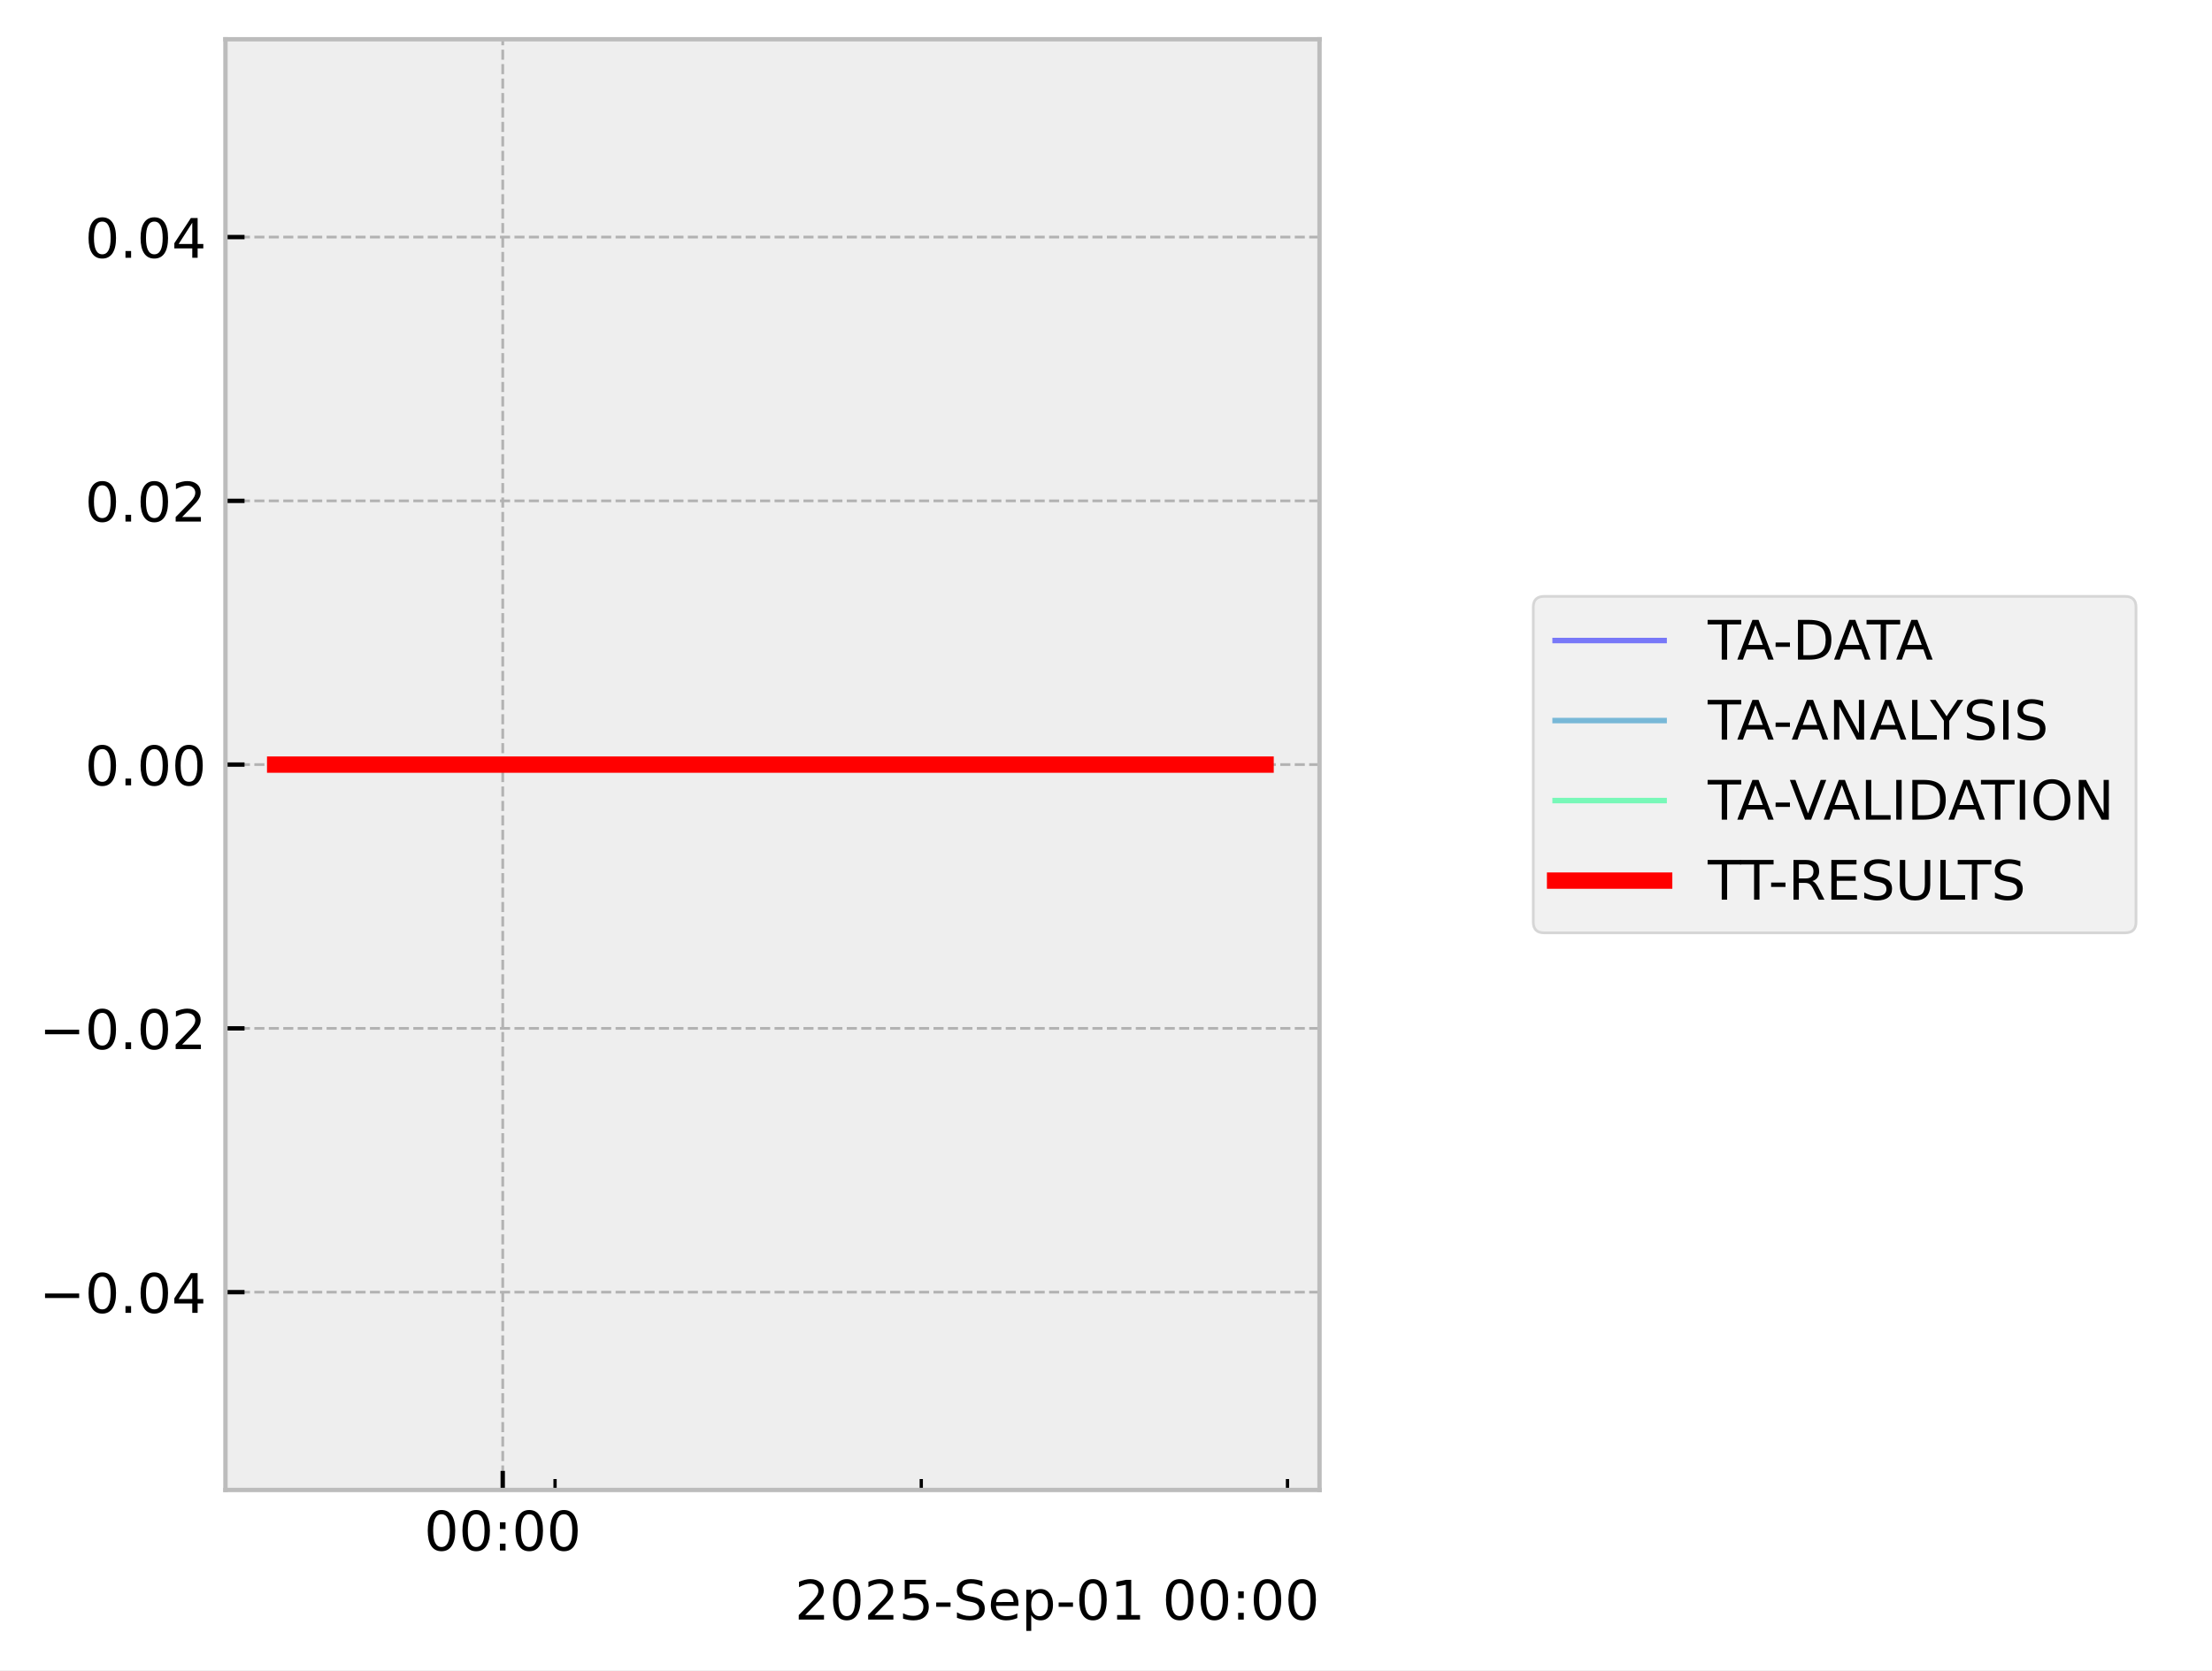
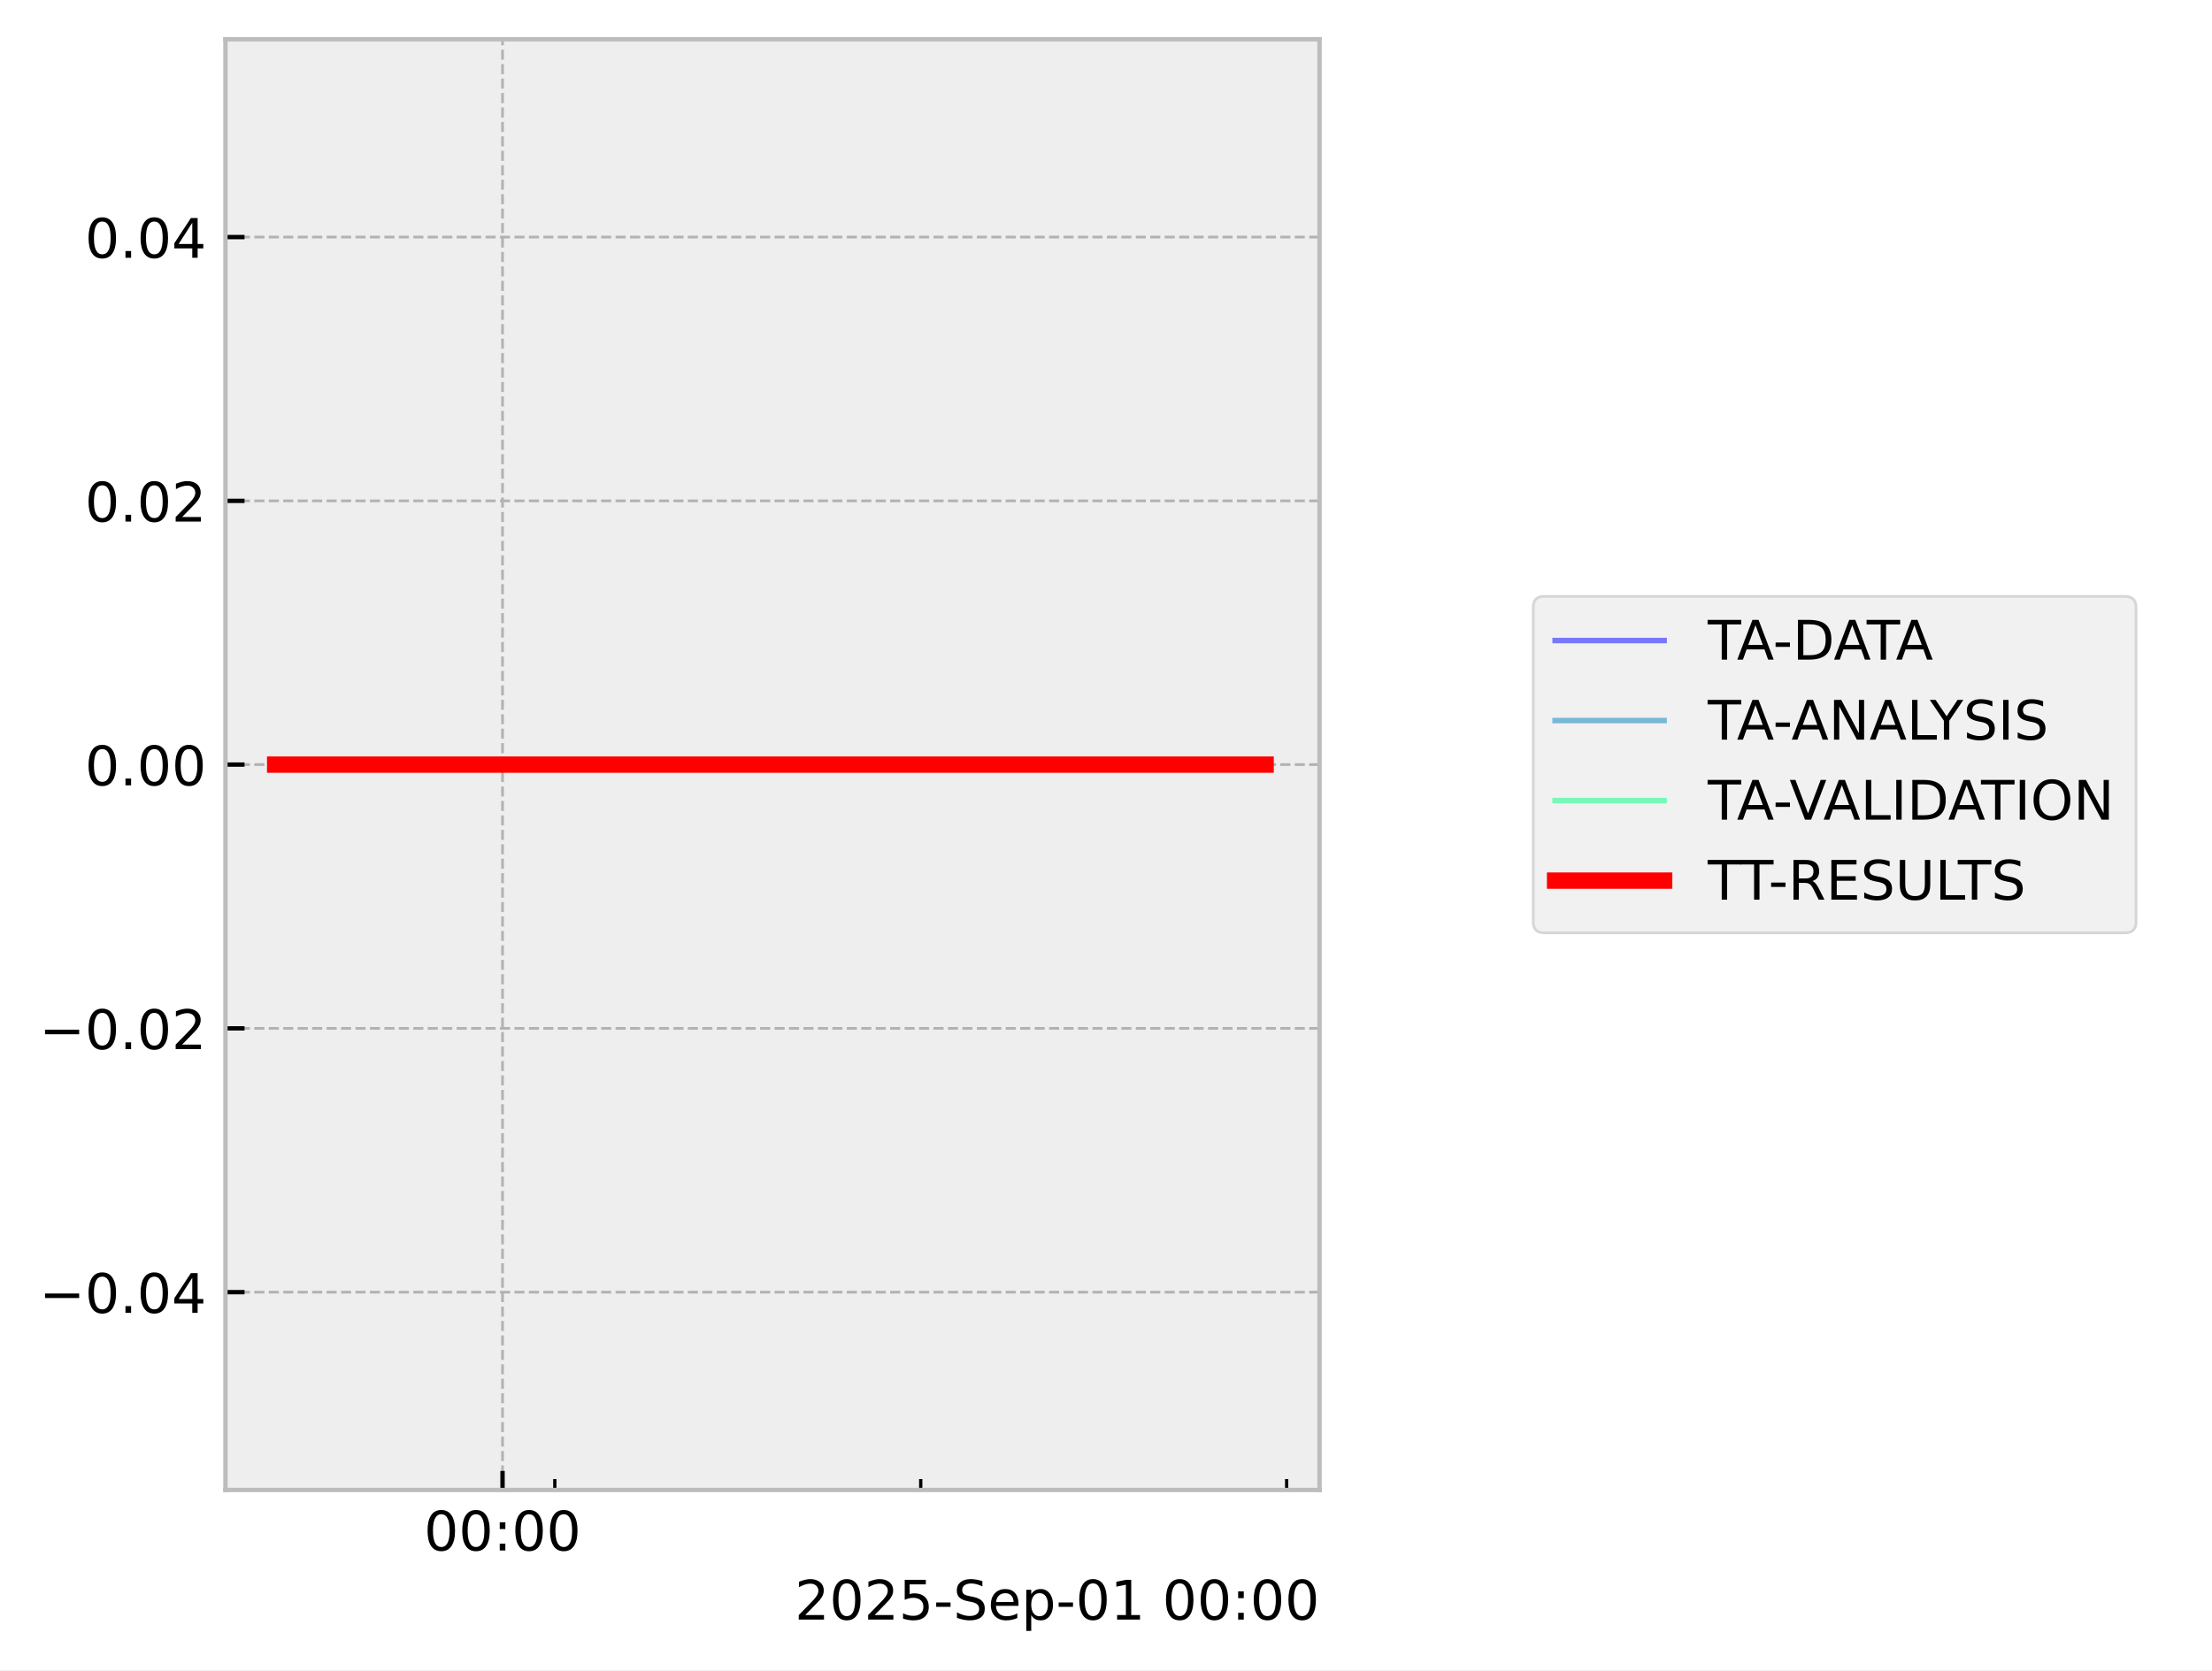
<svg xmlns="http://www.w3.org/2000/svg" xmlns:xlink="http://www.w3.org/1999/xlink" width="405.665pt" height="306.368pt" viewBox="0 0 405.665 306.368" version="1.1">
  <defs>
    <style type="text/css">*{stroke-linejoin: round; stroke-linecap: butt}</style>
  </defs>
  <g id="figure_1">
    <g id="patch_1">
      <path d="M 0 306.368  L 405.665 306.368  L 405.665 0  L 0 0  z " style="fill: #ffffff" />
    </g>
    <g id="axes_1">
      <g id="patch_2">
        <path d="M 41.345 273.312  L 241.991 273.312  L 241.991 7.2  L 41.345 7.2  z " style="fill: #eeeeee" />
      </g>
      <g id="matplotlib.axis_1">
        <g id="xtick_1">
          <g id="line2d_1">
-             <path d="M 92.197 273.312  L 92.197 7.2  " clip-path="url(#pe4a364169a)" style="fill: none; stroke-dasharray: 1.85,0.8; stroke-dashoffset: 0; stroke: #b2b2b2; stroke-width: 0.5" />
+             <path d="M 92.162 273.312  L 92.162 7.2  " clip-path="url(#p6e724338e1)" style="fill: none; stroke-dasharray: 1.85,0.8; stroke-dashoffset: 0; stroke: #b2b2b2; stroke-width: 0.5" />
          </g>
          <g id="line2d_2">
            <defs>
-               <path id="m9aefc9c877" d="M 0 0  L 0 -3.5  " style="stroke: #000000; stroke-width: 0.8" />
-             </defs>
-             <g>
-               <use xlink:href="#m9aefc9c877" x="92.197" y="273.312" style="stroke: #000000; stroke-width: 0.8" />
+               <path id="mfb3c1e894d" d="M 0 0  L 0 -3.5  " style="stroke: #000000; stroke-width: 0.8" />
+             </defs>
+             <g>
+               <use xlink:href="#mfb3c1e894d" x="92.162" y="273.312" style="stroke: #000000; stroke-width: 0.8" />
            </g>
          </g>
          <g id="text_1">
-             <g transform="translate(77.78756 284.4104) scale(0.1 -0.1)">
+             <g transform="translate(77.75286 284.4104) scale(0.1 -0.1)">
              <defs>
                <path id="DejaVuSans-30" d="M 2034 4250  Q 1547 4250 1301 3770  Q 1056 3291 1056 2328  Q 1056 1369 1301 889  Q 1547 409 2034 409  Q 2525 409 2770 889  Q 3016 1369 3016 2328  Q 3016 3291 2770 3770  Q 2525 4250 2034 4250  z M 2034 4750  Q 2819 4750 3233 4129  Q 3647 3509 3647 2328  Q 3647 1150 3233 529  Q 2819 -91 2034 -91  Q 1250 -91 836 529  Q 422 1150 422 2328  Q 422 3509 836 4129  Q 1250 4750 2034 4750  z " transform="scale(0.015625)" />
                <path id="DejaVuSans-3a" d="M 750 794  L 1409 794  L 1409 0  L 750 0  L 750 794  z M 750 3309  L 1409 3309  L 1409 2516  L 750 2516  L 750 3309  z " transform="scale(0.015625)" />
              </defs>
              <use xlink:href="#DejaVuSans-30" />
              <use xlink:href="#DejaVuSans-30" transform="translate(63.62305 0)" />
              <use xlink:href="#DejaVuSans-3a" transform="translate(127.2461 0)" />
              <use xlink:href="#DejaVuSans-30" transform="translate(160.9375 0)" />
              <use xlink:href="#DejaVuSans-30" transform="translate(224.5605 0)" />
            </g>
          </g>
        </g>
        <g id="xtick_2">
          <g id="line2d_3">
            <defs>
-               <path id="m5f53ec3b8b" d="M 0 0  L 0 -2  " style="stroke: #000000; stroke-width: 0.6" />
-             </defs>
-             <g>
-               <use xlink:href="#m5f53ec3b8b" x="101.792" y="273.312" style="stroke: #000000; stroke-width: 0.6" />
+               <path id="m4c6b7ebd2b" d="M 0 0  L 0 -2  " style="stroke: #000000; stroke-width: 0.6" />
+             </defs>
+             <g>
+               <use xlink:href="#m4c6b7ebd2b" x="101.749" y="273.312" style="stroke: #000000; stroke-width: 0.6" />
            </g>
          </g>
        </g>
        <g id="xtick_3">
          <g id="line2d_4">
            <g>
-               <use xlink:href="#m5f53ec3b8b" x="168.954" y="273.312" style="stroke: #000000; stroke-width: 0.6" />
+               <use xlink:href="#m4c6b7ebd2b" x="168.855" y="273.312" style="stroke: #000000; stroke-width: 0.6" />
            </g>
          </g>
        </g>
        <g id="xtick_4">
          <g id="line2d_5">
            <g>
-               <use xlink:href="#m5f53ec3b8b" x="236.116" y="273.312" style="stroke: #000000; stroke-width: 0.6" />
+               <use xlink:href="#m4c6b7ebd2b" x="235.962" y="273.312" style="stroke: #000000; stroke-width: 0.6" />
            </g>
          </g>
        </g>
        <g id="text_2">
          <g transform="translate(145.7537 297.0886) scale(0.1 -0.1)">
            <defs>
              <path id="DejaVuSans-32" d="M 1228 531  L 3431 531  L 3431 0  L 469 0  L 469 531  Q 828 903 1448 1529  Q 2069 2156 2228 2338  Q 2531 2678 2651 2914  Q 2772 3150 2772 3378  Q 2772 3750 2511 3984  Q 2250 4219 1831 4219  Q 1534 4219 1204 4116  Q 875 4013 500 3803  L 500 4441  Q 881 4594 1212 4672  Q 1544 4750 1819 4750  Q 2544 4750 2975 4387  Q 3406 4025 3406 3419  Q 3406 3131 3298 2873  Q 3191 2616 2906 2266  Q 2828 2175 2409 1742  Q 1991 1309 1228 531  z " transform="scale(0.015625)" />
              <path id="DejaVuSans-35" d="M 691 4666  L 3169 4666  L 3169 4134  L 1269 4134  L 1269 2991  Q 1406 3038 1543 3061  Q 1681 3084 1819 3084  Q 2600 3084 3056 2656  Q 3513 2228 3513 1497  Q 3513 744 3044 326  Q 2575 -91 1722 -91  Q 1428 -91 1123 -41  Q 819 9 494 109  L 494 744  Q 775 591 1075 516  Q 1375 441 1709 441  Q 2250 441 2565 725  Q 2881 1009 2881 1497  Q 2881 1984 2565 2268  Q 2250 2553 1709 2553  Q 1456 2553 1204 2497  Q 953 2441 691 2322  L 691 4666  z " transform="scale(0.015625)" />
              <path id="DejaVuSans-2d" d="M 313 2009  L 1997 2009  L 1997 1497  L 313 1497  L 313 2009  z " transform="scale(0.015625)" />
              <path id="DejaVuSans-53" d="M 3425 4513  L 3425 3897  Q 3066 4069 2747 4153  Q 2428 4238 2131 4238  Q 1616 4238 1336 4038  Q 1056 3838 1056 3469  Q 1056 3159 1242 3001  Q 1428 2844 1947 2747  L 2328 2669  Q 3034 2534 3370 2195  Q 3706 1856 3706 1288  Q 3706 609 3251 259  Q 2797 -91 1919 -91  Q 1588 -91 1214 -16  Q 841 59 441 206  L 441 856  Q 825 641 1194 531  Q 1563 422 1919 422  Q 2459 422 2753 634  Q 3047 847 3047 1241  Q 3047 1584 2836 1778  Q 2625 1972 2144 2069  L 1759 2144  Q 1053 2284 737 2584  Q 422 2884 422 3419  Q 422 4038 858 4394  Q 1294 4750 2059 4750  Q 2388 4750 2728 4690  Q 3069 4631 3425 4513  z " transform="scale(0.015625)" />
              <path id="DejaVuSans-65" d="M 3597 1894  L 3597 1613  L 953 1613  Q 991 1019 1311 708  Q 1631 397 2203 397  Q 2534 397 2845 478  Q 3156 559 3463 722  L 3463 178  Q 3153 47 2828 -22  Q 2503 -91 2169 -91  Q 1331 -91 842 396  Q 353 884 353 1716  Q 353 2575 817 3079  Q 1281 3584 2069 3584  Q 2775 3584 3186 3129  Q 3597 2675 3597 1894  z M 3022 2063  Q 3016 2534 2758 2815  Q 2500 3097 2075 3097  Q 1594 3097 1305 2825  Q 1016 2553 972 2059  L 3022 2063  z " transform="scale(0.015625)" />
              <path id="DejaVuSans-70" d="M 1159 525  L 1159 -1331  L 581 -1331  L 581 3500  L 1159 3500  L 1159 2969  Q 1341 3281 1617 3432  Q 1894 3584 2278 3584  Q 2916 3584 3314 3078  Q 3713 2572 3713 1747  Q 3713 922 3314 415  Q 2916 -91 2278 -91  Q 1894 -91 1617 61  Q 1341 213 1159 525  z M 3116 1747  Q 3116 2381 2855 2742  Q 2594 3103 2138 3103  Q 1681 3103 1420 2742  Q 1159 2381 1159 1747  Q 1159 1113 1420 752  Q 1681 391 2138 391  Q 2594 391 2855 752  Q 3116 1113 3116 1747  z " transform="scale(0.015625)" />
              <path id="DejaVuSans-31" d="M 794 531  L 1825 531  L 1825 4091  L 703 3866  L 703 4441  L 1819 4666  L 2450 4666  L 2450 531  L 3481 531  L 3481 0  L 794 0  L 794 531  z " transform="scale(0.015625)" />
              <path id="DejaVuSans-20" transform="scale(0.015625)" />
            </defs>
            <use xlink:href="#DejaVuSans-32" />
            <use xlink:href="#DejaVuSans-30" transform="translate(63.62305 0)" />
            <use xlink:href="#DejaVuSans-32" transform="translate(127.2461 0)" />
            <use xlink:href="#DejaVuSans-35" transform="translate(190.8691 0)" />
            <use xlink:href="#DejaVuSans-2d" transform="translate(254.4922 0)" />
            <use xlink:href="#DejaVuSans-53" transform="translate(290.5762 0)" />
            <use xlink:href="#DejaVuSans-65" transform="translate(354.0527 0)" />
            <use xlink:href="#DejaVuSans-70" transform="translate(415.5762 0)" />
            <use xlink:href="#DejaVuSans-2d" transform="translate(479.0527 0)" />
            <use xlink:href="#DejaVuSans-30" transform="translate(515.1367 0)" />
            <use xlink:href="#DejaVuSans-31" transform="translate(578.7598 0)" />
            <use xlink:href="#DejaVuSans-20" transform="translate(642.3828 0)" />
            <use xlink:href="#DejaVuSans-30" transform="translate(674.1699 0)" />
            <use xlink:href="#DejaVuSans-30" transform="translate(737.793 0)" />
            <use xlink:href="#DejaVuSans-3a" transform="translate(801.416 0)" />
            <use xlink:href="#DejaVuSans-30" transform="translate(835.1074 0)" />
            <use xlink:href="#DejaVuSans-30" transform="translate(898.7305 0)" />
          </g>
        </g>
      </g>
      <g id="matplotlib.axis_2">
        <g id="ytick_1">
          <g id="line2d_6">
-             <path d="M 41.345 237.024  L 241.991 237.024  " clip-path="url(#pe4a364169a)" style="fill: none; stroke-dasharray: 1.85,0.8; stroke-dashoffset: 0; stroke: #b2b2b2; stroke-width: 0.5" />
+             <path d="M 41.345 237.024  L 241.991 237.024  " clip-path="url(#p6e724338e1)" style="fill: none; stroke-dasharray: 1.85,0.8; stroke-dashoffset: 0; stroke: #b2b2b2; stroke-width: 0.5" />
          </g>
          <g id="line2d_7">
            <defs>
-               <path id="m406dc65a81" d="M 0 0  L 3.5 0  " style="stroke: #000000; stroke-width: 0.8" />
-             </defs>
-             <g>
-               <use xlink:href="#m406dc65a81" x="41.345" y="237.024" style="stroke: #000000; stroke-width: 0.8" />
+               <path id="mad76666fac" d="M 0 0  L 3.5 0  " style="stroke: #000000; stroke-width: 0.8" />
+             </defs>
+             <g>
+               <use xlink:href="#mad76666fac" x="41.345" y="237.024" style="stroke: #000000; stroke-width: 0.8" />
            </g>
          </g>
          <g id="text_3">
            <g transform="translate(7.2 240.8232) scale(0.1 -0.1)">
              <defs>
                <path id="DejaVuSans-2212" d="M 678 2272  L 4684 2272  L 4684 1741  L 678 1741  L 678 2272  z " transform="scale(0.015625)" />
                <path id="DejaVuSans-2e" d="M 684 794  L 1344 794  L 1344 0  L 684 0  L 684 794  z " transform="scale(0.015625)" />
                <path id="DejaVuSans-34" d="M 2419 4116  L 825 1625  L 2419 1625  L 2419 4116  z M 2253 4666  L 3047 4666  L 3047 1625  L 3713 1625  L 3713 1100  L 3047 1100  L 3047 0  L 2419 0  L 2419 1100  L 313 1100  L 313 1709  L 2253 4666  z " transform="scale(0.015625)" />
              </defs>
              <use xlink:href="#DejaVuSans-2212" />
              <use xlink:href="#DejaVuSans-30" transform="translate(83.78906 0)" />
              <use xlink:href="#DejaVuSans-2e" transform="translate(147.4121 0)" />
              <use xlink:href="#DejaVuSans-30" transform="translate(179.1992 0)" />
              <use xlink:href="#DejaVuSans-34" transform="translate(242.8223 0)" />
            </g>
          </g>
        </g>
        <g id="ytick_2">
          <g id="line2d_8">
-             <path d="M 41.345 188.64  L 241.991 188.64  " clip-path="url(#pe4a364169a)" style="fill: none; stroke-dasharray: 1.85,0.8; stroke-dashoffset: 0; stroke: #b2b2b2; stroke-width: 0.5" />
+             <path d="M 41.345 188.64  L 241.991 188.64  " clip-path="url(#p6e724338e1)" style="fill: none; stroke-dasharray: 1.85,0.8; stroke-dashoffset: 0; stroke: #b2b2b2; stroke-width: 0.5" />
          </g>
          <g id="line2d_9">
            <g>
-               <use xlink:href="#m406dc65a81" x="41.345" y="188.64" style="stroke: #000000; stroke-width: 0.8" />
+               <use xlink:href="#mad76666fac" x="41.345" y="188.64" style="stroke: #000000; stroke-width: 0.8" />
            </g>
          </g>
          <g id="text_4">
            <g transform="translate(7.2 192.4392) scale(0.1 -0.1)">
              <use xlink:href="#DejaVuSans-2212" />
              <use xlink:href="#DejaVuSans-30" transform="translate(83.78906 0)" />
              <use xlink:href="#DejaVuSans-2e" transform="translate(147.4121 0)" />
              <use xlink:href="#DejaVuSans-30" transform="translate(179.1992 0)" />
              <use xlink:href="#DejaVuSans-32" transform="translate(242.8223 0)" />
            </g>
          </g>
        </g>
        <g id="ytick_3">
          <g id="line2d_10">
-             <path d="M 41.345 140.256  L 241.991 140.256  " clip-path="url(#pe4a364169a)" style="fill: none; stroke-dasharray: 1.85,0.8; stroke-dashoffset: 0; stroke: #b2b2b2; stroke-width: 0.5" />
+             <path d="M 41.345 140.256  L 241.991 140.256  " clip-path="url(#p6e724338e1)" style="fill: none; stroke-dasharray: 1.85,0.8; stroke-dashoffset: 0; stroke: #b2b2b2; stroke-width: 0.5" />
          </g>
          <g id="line2d_11">
            <g>
-               <use xlink:href="#m406dc65a81" x="41.345" y="140.256" style="stroke: #000000; stroke-width: 0.8" />
+               <use xlink:href="#mad76666fac" x="41.345" y="140.256" style="stroke: #000000; stroke-width: 0.8" />
            </g>
          </g>
          <g id="text_5">
            <g transform="translate(15.57969 144.0552) scale(0.1 -0.1)">
              <use xlink:href="#DejaVuSans-30" />
              <use xlink:href="#DejaVuSans-2e" transform="translate(63.62305 0)" />
              <use xlink:href="#DejaVuSans-30" transform="translate(95.41016 0)" />
              <use xlink:href="#DejaVuSans-30" transform="translate(159.0332 0)" />
            </g>
          </g>
        </g>
        <g id="ytick_4">
          <g id="line2d_12">
-             <path d="M 41.345 91.872  L 241.991 91.872  " clip-path="url(#pe4a364169a)" style="fill: none; stroke-dasharray: 1.85,0.8; stroke-dashoffset: 0; stroke: #b2b2b2; stroke-width: 0.5" />
+             <path d="M 41.345 91.872  L 241.991 91.872  " clip-path="url(#p6e724338e1)" style="fill: none; stroke-dasharray: 1.85,0.8; stroke-dashoffset: 0; stroke: #b2b2b2; stroke-width: 0.5" />
          </g>
          <g id="line2d_13">
            <g>
-               <use xlink:href="#m406dc65a81" x="41.345" y="91.872" style="stroke: #000000; stroke-width: 0.8" />
+               <use xlink:href="#mad76666fac" x="41.345" y="91.872" style="stroke: #000000; stroke-width: 0.8" />
            </g>
          </g>
          <g id="text_6">
            <g transform="translate(15.57969 95.67122) scale(0.1 -0.1)">
              <use xlink:href="#DejaVuSans-30" />
              <use xlink:href="#DejaVuSans-2e" transform="translate(63.62305 0)" />
              <use xlink:href="#DejaVuSans-30" transform="translate(95.41016 0)" />
              <use xlink:href="#DejaVuSans-32" transform="translate(159.0332 0)" />
            </g>
          </g>
        </g>
        <g id="ytick_5">
          <g id="line2d_14">
-             <path d="M 41.345 43.488  L 241.991 43.488  " clip-path="url(#pe4a364169a)" style="fill: none; stroke-dasharray: 1.85,0.8; stroke-dashoffset: 0; stroke: #b2b2b2; stroke-width: 0.5" />
+             <path d="M 41.345 43.488  L 241.991 43.488  " clip-path="url(#p6e724338e1)" style="fill: none; stroke-dasharray: 1.85,0.8; stroke-dashoffset: 0; stroke: #b2b2b2; stroke-width: 0.5" />
          </g>
          <g id="line2d_15">
            <g>
-               <use xlink:href="#m406dc65a81" x="41.345" y="43.488" style="stroke: #000000; stroke-width: 0.8" />
+               <use xlink:href="#mad76666fac" x="41.345" y="43.488" style="stroke: #000000; stroke-width: 0.8" />
            </g>
          </g>
          <g id="text_7">
            <g transform="translate(15.57969 47.28722) scale(0.1 -0.1)">
              <use xlink:href="#DejaVuSans-30" />
              <use xlink:href="#DejaVuSans-2e" transform="translate(63.62305 0)" />
              <use xlink:href="#DejaVuSans-30" transform="translate(95.41016 0)" />
              <use xlink:href="#DejaVuSans-34" transform="translate(159.0332 0)" />
            </g>
          </g>
        </g>
      </g>
      <g id="line2d_16">
-         <path d="M 50.466 140.256  L 57.857 140.256  L 58.806 140.256  L 59.03 140.256  L 59.232 140.256  L 66.741 140.256  L 68.131 140.256  L 183.318 140.256  L 185.127 140.256  L 203.106 140.256  L 230.764 140.256  L 231.832 140.256  L 232.098 140.256  L 232.272 140.256  L 232.347 140.256  L 232.381 140.256  L 232.459 140.256  L 232.542 140.256  L 232.582 140.256  L 232.639 140.256  L 232.704 140.256  L 232.779 140.256  L 232.816 140.256  L 232.871 140.256  " clip-path="url(#pe4a364169a)" style="fill: none; stroke: #0000ff; stroke-opacity: 0.5; stroke-linecap: square" />
+         <path d="M 50.466 140.256  L 57.85 140.256  L 58.799 140.256  L 59.023 140.256  L 59.224 140.256  L 66.727 140.256  L 68.116 140.256  L 183.207 140.256  L 185.015 140.256  L 202.979 140.256  L 230.614 140.256  L 231.681 140.256  L 232.104 140.256  L 232.121 140.256  L 232.196 140.256  L 232.23 140.256  L 232.308 140.256  L 232.39 140.256  L 232.431 140.256  L 232.488 140.256  L 232.553 140.256  L 232.628 140.256  L 232.665 140.256  L 232.719 140.256  L 232.871 140.256  " clip-path="url(#p6e724338e1)" style="fill: none; stroke: #0000ff; stroke-opacity: 0.5; stroke-linecap: square" />
      </g>
      <g id="line2d_17">
-         <path d="M 50.466 140.256  L 57.857 140.256  L 58.806 140.256  L 59.03 140.256  L 59.232 140.256  L 66.741 140.256  L 68.131 140.256  L 183.318 140.256  L 185.127 140.256  L 203.106 140.256  L 230.764 140.256  L 231.832 140.256  L 232.098 140.256  L 232.272 140.256  L 232.347 140.256  L 232.381 140.256  L 232.459 140.256  L 232.542 140.256  L 232.582 140.256  L 232.639 140.256  L 232.704 140.256  L 232.779 140.256  L 232.816 140.256  L 232.871 140.256  " clip-path="url(#pe4a364169a)" style="fill: none; stroke: #0080bf; stroke-opacity: 0.5; stroke-linecap: square" />
+         <path d="M 50.466 140.256  L 57.85 140.256  L 58.799 140.256  L 59.023 140.256  L 59.224 140.256  L 66.727 140.256  L 68.116 140.256  L 183.207 140.256  L 185.015 140.256  L 202.979 140.256  L 230.614 140.256  L 231.681 140.256  L 232.104 140.256  L 232.121 140.256  L 232.196 140.256  L 232.23 140.256  L 232.308 140.256  L 232.39 140.256  L 232.431 140.256  L 232.488 140.256  L 232.553 140.256  L 232.628 140.256  L 232.665 140.256  L 232.719 140.256  L 232.871 140.256  " clip-path="url(#p6e724338e1)" style="fill: none; stroke: #0080bf; stroke-opacity: 0.5; stroke-linecap: square" />
      </g>
      <g id="line2d_18">
-         <path d="M 50.466 140.256  L 57.857 140.256  L 58.806 140.256  L 59.03 140.256  L 59.232 140.256  L 66.741 140.256  L 68.131 140.256  L 183.318 140.256  L 185.127 140.256  L 203.106 140.256  L 230.764 140.256  L 231.832 140.256  L 232.098 140.256  L 232.272 140.256  L 232.347 140.256  L 232.381 140.256  L 232.459 140.256  L 232.542 140.256  L 232.582 140.256  L 232.639 140.256  L 232.704 140.256  L 232.779 140.256  L 232.816 140.256  L 232.871 140.256  " clip-path="url(#pe4a364169a)" style="fill: none; stroke: #00ff80; stroke-opacity: 0.5; stroke-linecap: square" />
+         <path d="M 50.466 140.256  L 57.85 140.256  L 58.799 140.256  L 59.023 140.256  L 59.224 140.256  L 66.727 140.256  L 68.116 140.256  L 183.207 140.256  L 185.015 140.256  L 202.979 140.256  L 230.614 140.256  L 231.681 140.256  L 232.104 140.256  L 232.121 140.256  L 232.196 140.256  L 232.23 140.256  L 232.308 140.256  L 232.39 140.256  L 232.431 140.256  L 232.488 140.256  L 232.553 140.256  L 232.628 140.256  L 232.665 140.256  L 232.719 140.256  L 232.871 140.256  " clip-path="url(#p6e724338e1)" style="fill: none; stroke: #00ff80; stroke-opacity: 0.5; stroke-linecap: square" />
      </g>
      <g id="line2d_19">
-         <path d="M 50.466 140.256  L 57.857 140.256  L 58.806 140.256  L 59.03 140.256  L 59.232 140.256  L 66.741 140.256  L 68.131 140.256  L 232.098 140.256  " clip-path="url(#pe4a364169a)" style="fill: none; stroke: #ff0000; stroke-width: 3; stroke-linecap: square" />
+         <path d="M 50.466 140.256  L 57.85 140.256  L 58.799 140.256  L 59.023 140.256  L 59.224 140.256  L 66.727 140.256  L 68.116 140.256  L 232.104 140.256  " clip-path="url(#p6e724338e1)" style="fill: none; stroke: #ff0000; stroke-width: 3; stroke-linecap: square" />
      </g>
      <g id="patch_3">
        <path d="M 41.345 273.312  L 41.345 7.2  " style="fill: none; stroke: #bcbcbc; stroke-width: 0.8; stroke-linejoin: miter; stroke-linecap: square" />
      </g>
      <g id="patch_4">
        <path d="M 241.991 273.312  L 241.991 7.2  " style="fill: none; stroke: #bcbcbc; stroke-width: 0.8; stroke-linejoin: miter; stroke-linecap: square" />
      </g>
      <g id="patch_5">
        <path d="M 41.345 273.312  L 241.991 273.312  " style="fill: none; stroke: #bcbcbc; stroke-width: 0.8; stroke-linejoin: miter; stroke-linecap: square" />
      </g>
      <g id="patch_6">
        <path d="M 41.345 7.2  L 241.991 7.2  " style="fill: none; stroke: #bcbcbc; stroke-width: 0.8; stroke-linejoin: miter; stroke-linecap: square" />
      </g>
    </g>
    <g id="axes_2">
      <g id="legend_1">
        <g id="patch_7">
          <path d="M 283.193 171.112  L 389.729 171.112  Q 391.729 171.112 391.729 169.112  L 391.729 111.4  Q 391.729 109.4 389.729 109.4  L 283.193 109.4  Q 281.193 109.4 281.193 111.4  L 281.193 169.112  Q 281.193 171.112 283.193 171.112  z " style="fill: #eeeeee; opacity: 0.8; stroke: #cccccc; stroke-width: 0.5; stroke-linejoin: miter" />
        </g>
        <g id="line2d_20">
          <path d="M 285.193 117.498  L 295.193 117.498  L 305.193 117.498  " style="fill: none; stroke: #0000ff; stroke-opacity: 0.5; stroke-linecap: square" />
        </g>
        <g id="text_8">
          <g transform="translate(313.193 120.9982) scale(0.1 -0.1)">
            <defs>
              <path id="DejaVuSans-54" d="M -19 4666  L 3928 4666  L 3928 4134  L 2272 4134  L 2272 0  L 1638 0  L 1638 4134  L -19 4134  L -19 4666  z " transform="scale(0.015625)" />
              <path id="DejaVuSans-41" d="M 2188 4044  L 1331 1722  L 3047 1722  L 2188 4044  z M 1831 4666  L 2547 4666  L 4325 0  L 3669 0  L 3244 1197  L 1141 1197  L 716 0  L 50 0  L 1831 4666  z " transform="scale(0.015625)" />
              <path id="DejaVuSans-44" d="M 1259 4147  L 1259 519  L 2022 519  Q 2988 519 3436 956  Q 3884 1394 3884 2338  Q 3884 3275 3436 3711  Q 2988 4147 2022 4147  L 1259 4147  z M 628 4666  L 1925 4666  Q 3281 4666 3915 4102  Q 4550 3538 4550 2338  Q 4550 1131 3912 565  Q 3275 0 1925 0  L 628 0  L 628 4666  z " transform="scale(0.015625)" />
            </defs>
            <use xlink:href="#DejaVuSans-54" />
            <use xlink:href="#DejaVuSans-41" transform="translate(53.33398 0)" />
            <use xlink:href="#DejaVuSans-2d" transform="translate(119.4922 0)" />
            <use xlink:href="#DejaVuSans-44" transform="translate(155.5762 0)" />
            <use xlink:href="#DejaVuSans-41" transform="translate(230.8281 0)" />
            <use xlink:href="#DejaVuSans-54" transform="translate(291.4863 0)" />
            <use xlink:href="#DejaVuSans-41" transform="translate(344.8203 0)" />
          </g>
        </g>
        <g id="line2d_21">
          <path d="M 285.193 132.176  L 295.193 132.176  L 305.193 132.176  " style="fill: none; stroke: #0080bf; stroke-opacity: 0.5; stroke-linecap: square" />
        </g>
        <g id="text_9">
          <g transform="translate(313.193 135.6763) scale(0.1 -0.1)">
            <defs>
              <path id="DejaVuSans-4e" d="M 628 4666  L 1478 4666  L 3547 763  L 3547 4666  L 4159 4666  L 4159 0  L 3309 0  L 1241 3903  L 1241 0  L 628 0  L 628 4666  z " transform="scale(0.015625)" />
              <path id="DejaVuSans-4c" d="M 628 4666  L 1259 4666  L 1259 531  L 3531 531  L 3531 0  L 628 0  L 628 4666  z " transform="scale(0.015625)" />
              <path id="DejaVuSans-59" d="M -13 4666  L 666 4666  L 1959 2747  L 3244 4666  L 3922 4666  L 2272 2222  L 2272 0  L 1638 0  L 1638 2222  L -13 4666  z " transform="scale(0.015625)" />
              <path id="DejaVuSans-49" d="M 628 4666  L 1259 4666  L 1259 0  L 628 0  L 628 4666  z " transform="scale(0.015625)" />
            </defs>
            <use xlink:href="#DejaVuSans-54" />
            <use xlink:href="#DejaVuSans-41" transform="translate(53.33398 0)" />
            <use xlink:href="#DejaVuSans-2d" transform="translate(119.4922 0)" />
            <use xlink:href="#DejaVuSans-41" transform="translate(153.3262 0)" />
            <use xlink:href="#DejaVuSans-4e" transform="translate(221.7344 0)" />
            <use xlink:href="#DejaVuSans-41" transform="translate(296.5391 0)" />
            <use xlink:href="#DejaVuSans-4c" transform="translate(364.9473 0)" />
            <use xlink:href="#DejaVuSans-59" transform="translate(407.4102 0)" />
            <use xlink:href="#DejaVuSans-53" transform="translate(468.4941 0)" />
            <use xlink:href="#DejaVuSans-49" transform="translate(531.9707 0)" />
            <use xlink:href="#DejaVuSans-53" transform="translate(561.4629 0)" />
          </g>
        </g>
        <g id="line2d_22">
          <path d="M 285.193 146.854  L 295.193 146.854  L 305.193 146.854  " style="fill: none; stroke: #00ff80; stroke-opacity: 0.5; stroke-linecap: square" />
        </g>
        <g id="text_10">
          <g transform="translate(313.193 150.3544) scale(0.1 -0.1)">
            <defs>
              <path id="DejaVuSans-56" d="M 1831 0  L 50 4666  L 709 4666  L 2188 738  L 3669 4666  L 4325 4666  L 2547 0  L 1831 0  z " transform="scale(0.015625)" />
              <path id="DejaVuSans-4f" d="M 2522 4238  Q 1834 4238 1429 3725  Q 1025 3213 1025 2328  Q 1025 1447 1429 934  Q 1834 422 2522 422  Q 3209 422 3611 934  Q 4013 1447 4013 2328  Q 4013 3213 3611 3725  Q 3209 4238 2522 4238  z M 2522 4750  Q 3503 4750 4090 4092  Q 4678 3434 4678 2328  Q 4678 1225 4090 567  Q 3503 -91 2522 -91  Q 1538 -91 948 565  Q 359 1222 359 2328  Q 359 3434 948 4092  Q 1538 4750 2522 4750  z " transform="scale(0.015625)" />
            </defs>
            <use xlink:href="#DejaVuSans-54" />
            <use xlink:href="#DejaVuSans-41" transform="translate(53.33398 0)" />
            <use xlink:href="#DejaVuSans-2d" transform="translate(119.4922 0)" />
            <use xlink:href="#DejaVuSans-56" transform="translate(149.7012 0)" />
            <use xlink:href="#DejaVuSans-41" transform="translate(211.7344 0)" />
            <use xlink:href="#DejaVuSans-4c" transform="translate(280.1426 0)" />
            <use xlink:href="#DejaVuSans-49" transform="translate(335.8555 0)" />
            <use xlink:href="#DejaVuSans-44" transform="translate(365.3477 0)" />
            <use xlink:href="#DejaVuSans-41" transform="translate(440.5996 0)" />
            <use xlink:href="#DejaVuSans-54" transform="translate(501.2578 0)" />
            <use xlink:href="#DejaVuSans-49" transform="translate(562.3418 0)" />
            <use xlink:href="#DejaVuSans-4f" transform="translate(591.834 0)" />
            <use xlink:href="#DejaVuSans-4e" transform="translate(670.5449 0)" />
          </g>
        </g>
        <g id="line2d_23">
          <path d="M 285.193 161.533  L 295.193 161.533  L 305.193 161.533  " style="fill: none; stroke: #ff0000; stroke-width: 3; stroke-linecap: square" />
        </g>
        <g id="text_11">
          <g transform="translate(313.193 165.0326) scale(0.1 -0.1)">
            <defs>
              <path id="DejaVuSans-52" d="M 2841 2188  Q 3044 2119 3236 1894  Q 3428 1669 3622 1275  L 4263 0  L 3584 0  L 2988 1197  Q 2756 1666 2539 1819  Q 2322 1972 1947 1972  L 1259 1972  L 1259 0  L 628 0  L 628 4666  L 2053 4666  Q 2853 4666 3247 4331  Q 3641 3997 3641 3322  Q 3641 2881 3436 2590  Q 3231 2300 2841 2188  z M 1259 4147  L 1259 2491  L 2053 2491  Q 2509 2491 2742 2702  Q 2975 2913 2975 3322  Q 2975 3731 2742 3939  Q 2509 4147 2053 4147  L 1259 4147  z " transform="scale(0.015625)" />
              <path id="DejaVuSans-45" d="M 628 4666  L 3578 4666  L 3578 4134  L 1259 4134  L 1259 2753  L 3481 2753  L 3481 2222  L 1259 2222  L 1259 531  L 3634 531  L 3634 0  L 628 0  L 628 4666  z " transform="scale(0.015625)" />
              <path id="DejaVuSans-55" d="M 556 4666  L 1191 4666  L 1191 1831  Q 1191 1081 1462 751  Q 1734 422 2344 422  Q 2950 422 3222 751  Q 3494 1081 3494 1831  L 3494 4666  L 4128 4666  L 4128 1753  Q 4128 841 3676 375  Q 3225 -91 2344 -91  Q 1459 -91 1007 375  Q 556 841 556 1753  L 556 4666  z " transform="scale(0.015625)" />
            </defs>
            <use xlink:href="#DejaVuSans-54" />
            <use xlink:href="#DejaVuSans-54" transform="translate(59.33398 0)" />
            <use xlink:href="#DejaVuSans-2d" transform="translate(111.293 0)" />
            <use xlink:href="#DejaVuSans-52" transform="translate(147.377 0)" />
            <use xlink:href="#DejaVuSans-45" transform="translate(216.8594 0)" />
            <use xlink:href="#DejaVuSans-53" transform="translate(280.043 0)" />
            <use xlink:href="#DejaVuSans-55" transform="translate(343.5195 0)" />
            <use xlink:href="#DejaVuSans-4c" transform="translate(416.7129 0)" />
            <use xlink:href="#DejaVuSans-54" transform="translate(458.6758 0)" />
            <use xlink:href="#DejaVuSans-53" transform="translate(519.7598 0)" />
          </g>
        </g>
      </g>
    </g>
  </g>
  <defs>
-     <clipPath id="pe4a364169a">
+     <clipPath id="p6e724338e1">
      <rect x="41.345" y="7.2" width="200.646" height="266.112" />
    </clipPath>
  </defs>
</svg>
